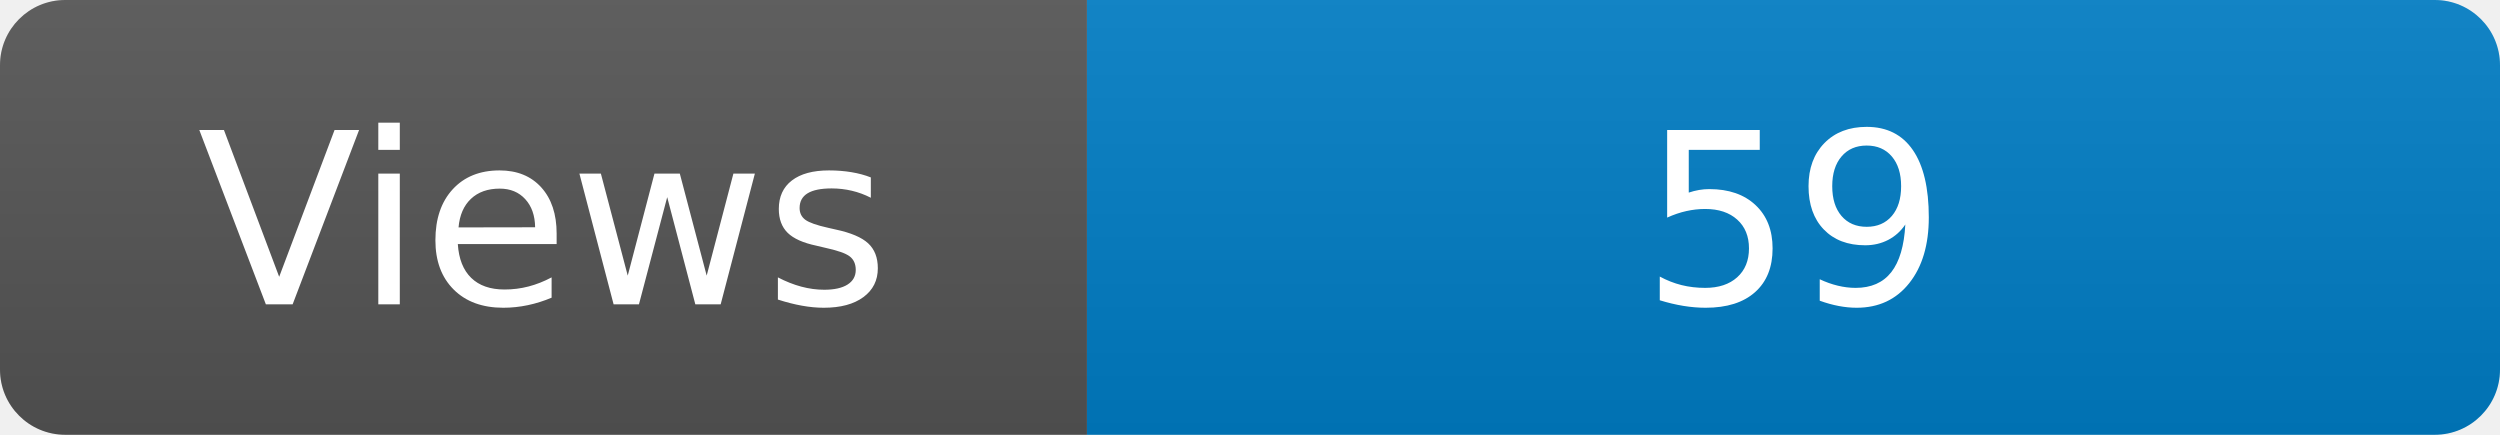
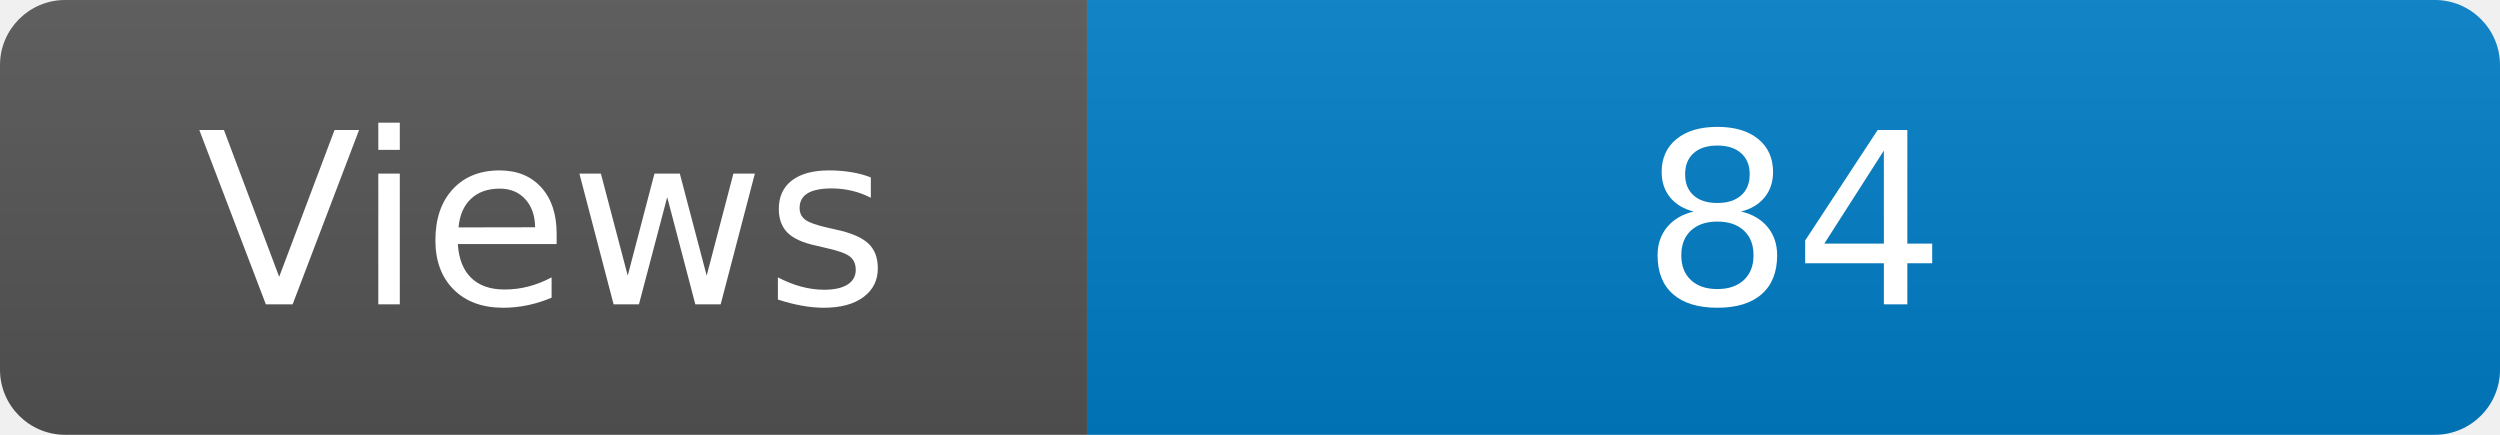
<svg xmlns="http://www.w3.org/2000/svg" width="115" height="20" role="img" aria-label="Maintained?: yes">
  <linearGradient id="s" x2="0" y2="100%">
    <stop offset="0" stop-color="#bbb" stop-opacity=".1" />
    <stop offset="1" stop-opacity=".1" />
  </linearGradient>
  <clipPath id="r">
    <rect width="115" height="20" rx="3" fill="#fff" />
  </clipPath>
  <g clip-path="url(#r)">
    <rect width="50" height="20" fill="#555" />
    <rect x="50" width="160" height="20" fill="#007ec6" />
    <rect width="115" height="20" fill="url(#s)" />
  </g>
  <g fill="#fff" text-anchor="middle" font-family="Verdana,Geneva,DejaVu Sans,sans-serif" font-size="110">
    <text x="250" y="140" transform="scale(.1)" fill="#fff">Views</text>
-     <text x="825" y="140" transform="scale(.1)" fill="#fff">59</text>
+     <text x="825" y="140" transform="scale(.1)" fill="#fff">84</text>
  </g>
</svg>
